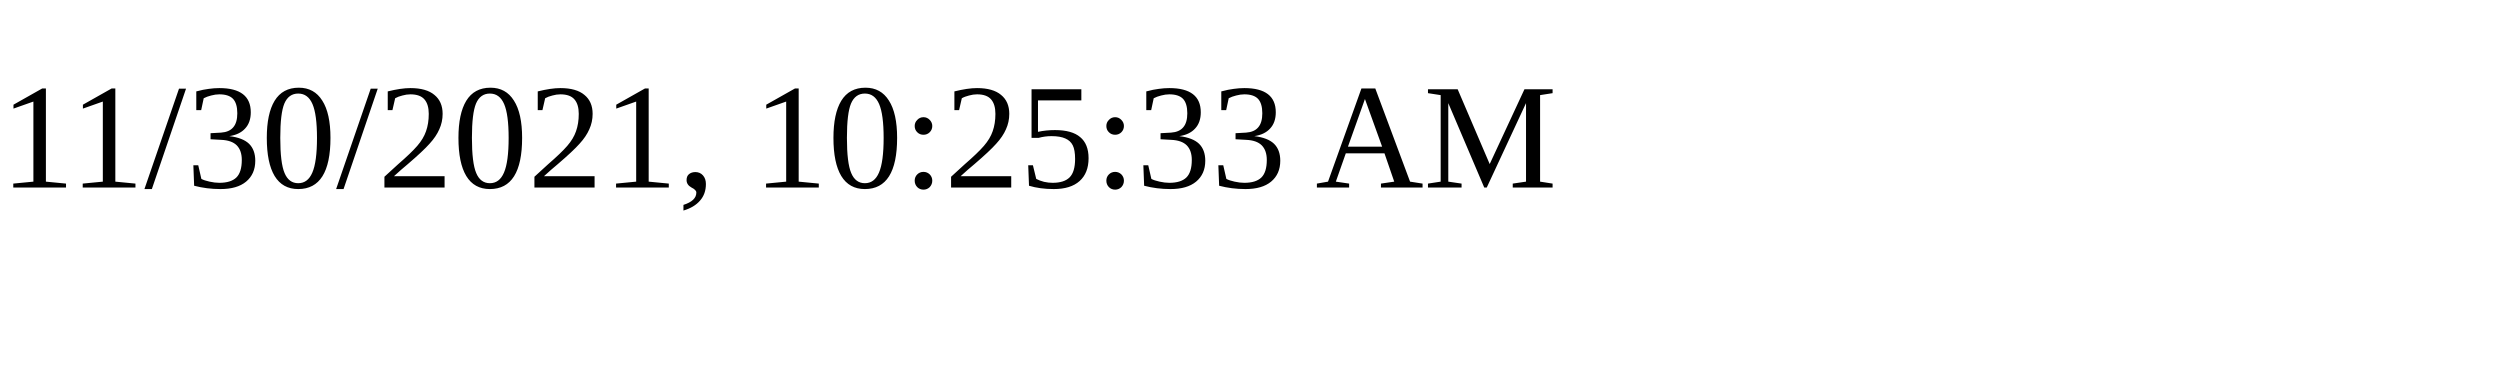
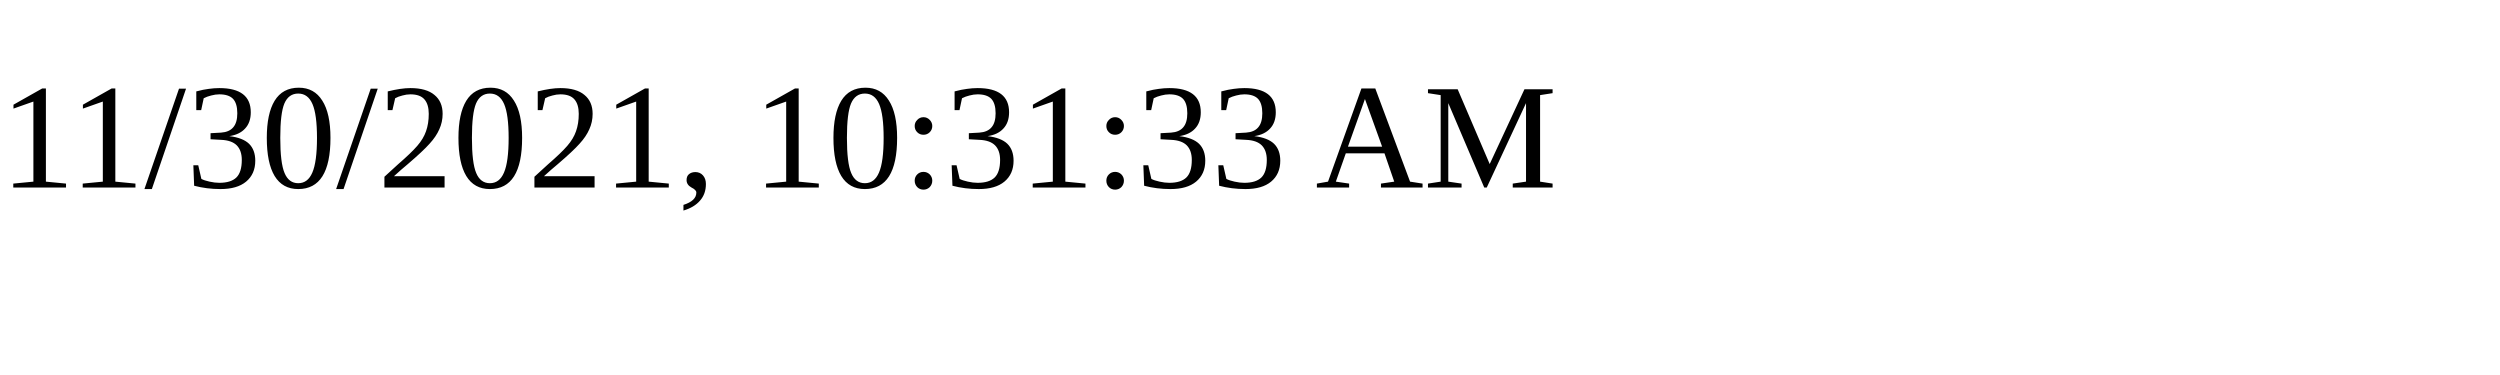
<svg xmlns="http://www.w3.org/2000/svg" height="30" width="200">
-   <text x="0" y="15">11/30/2021, 10:25:33 AM</text>
+   <text x="0" y="15">11/30/2021, 10:31:33 AM</text>
</svg>
